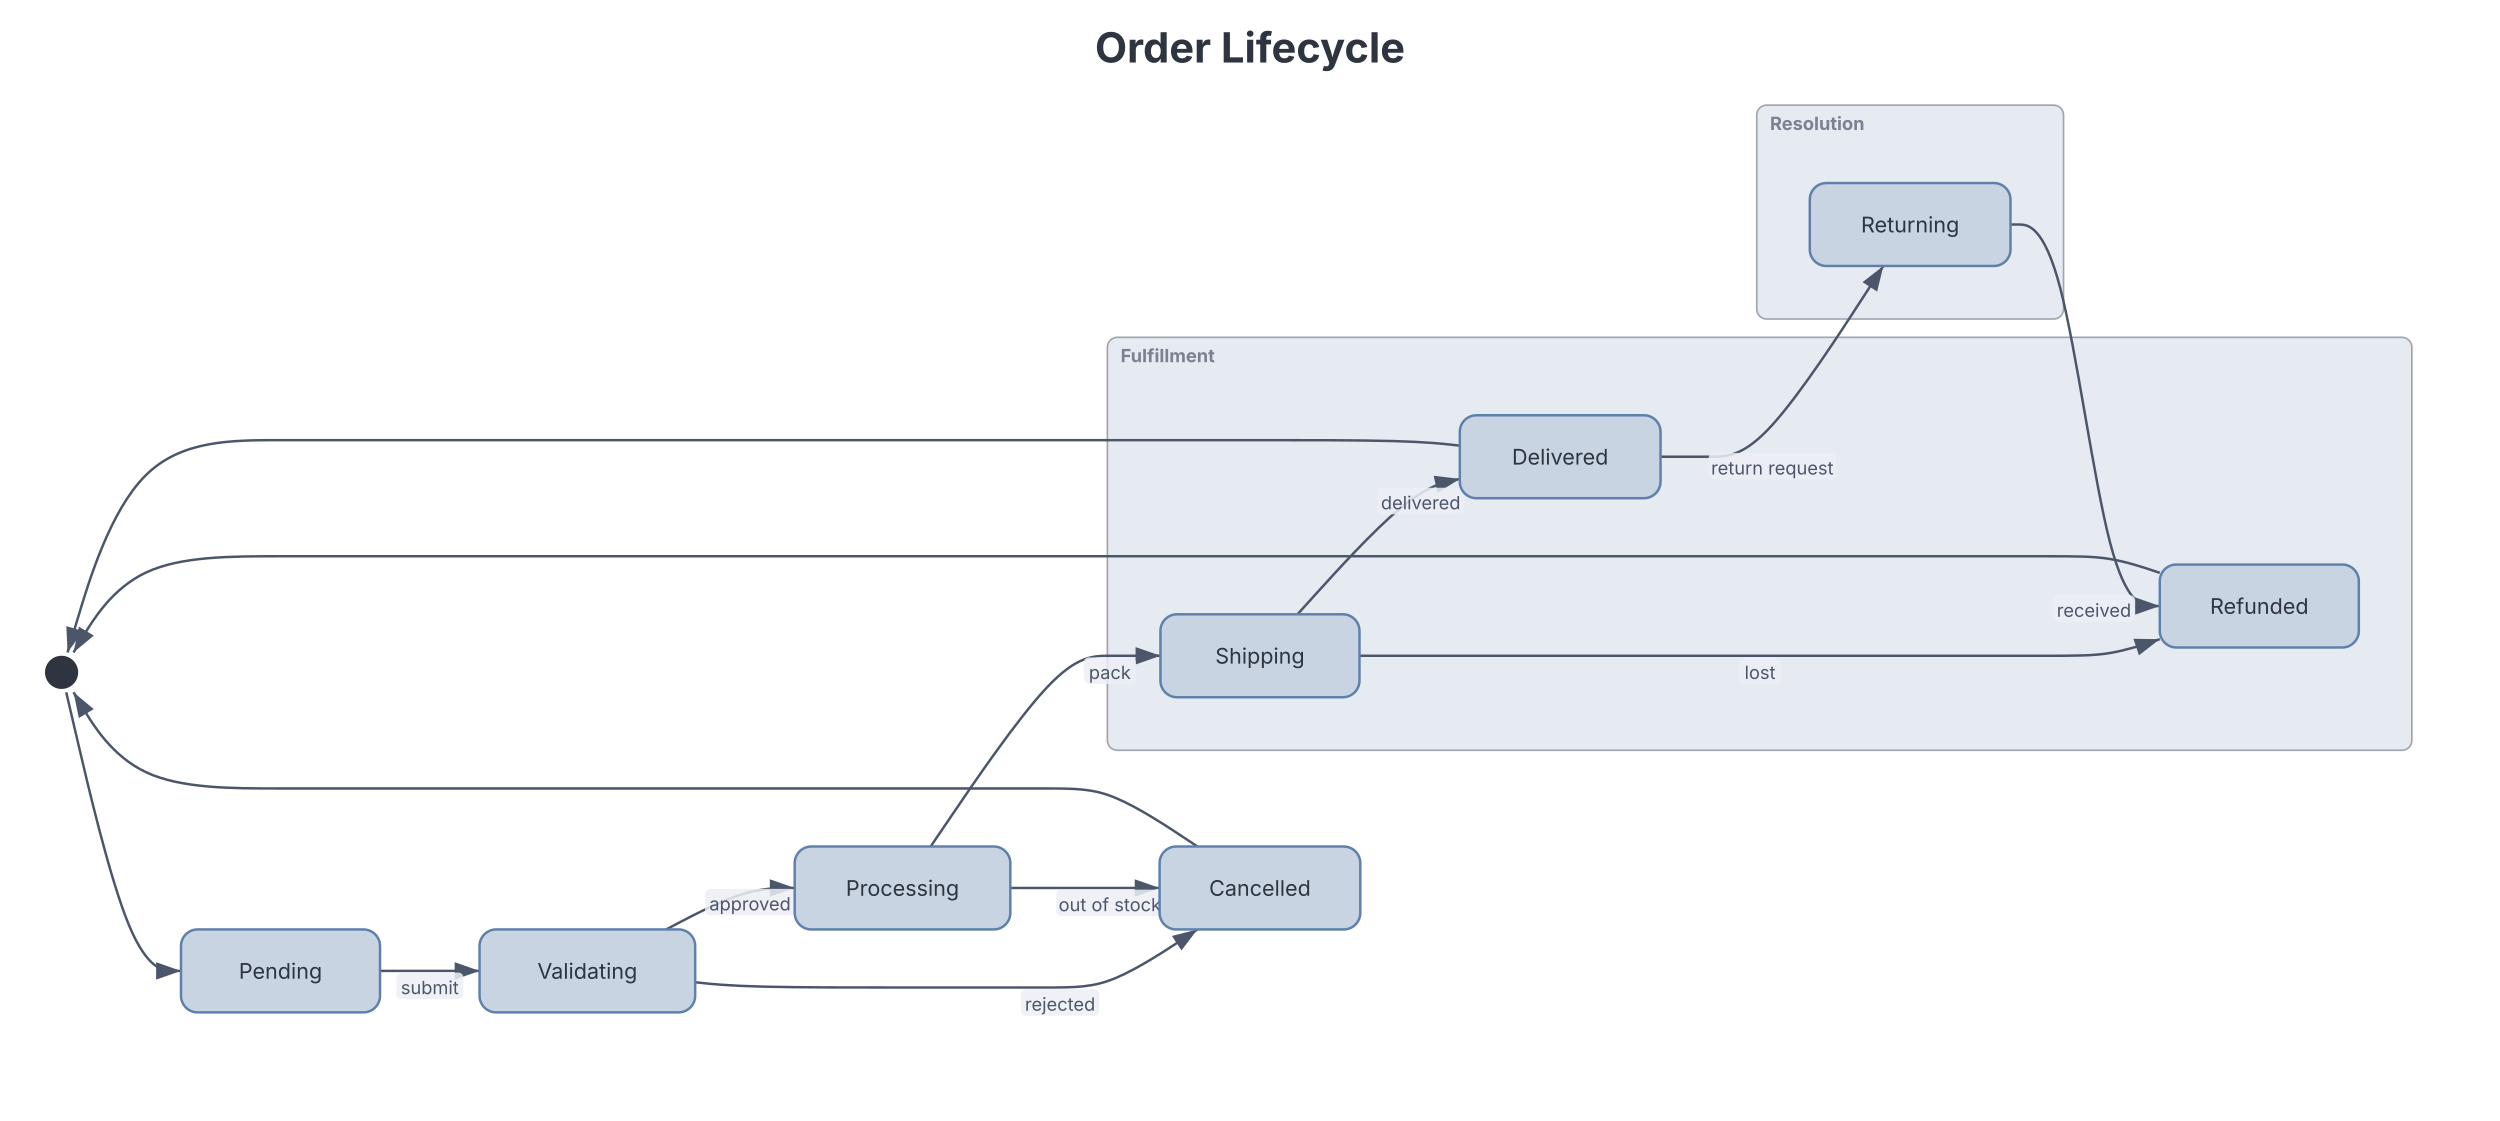
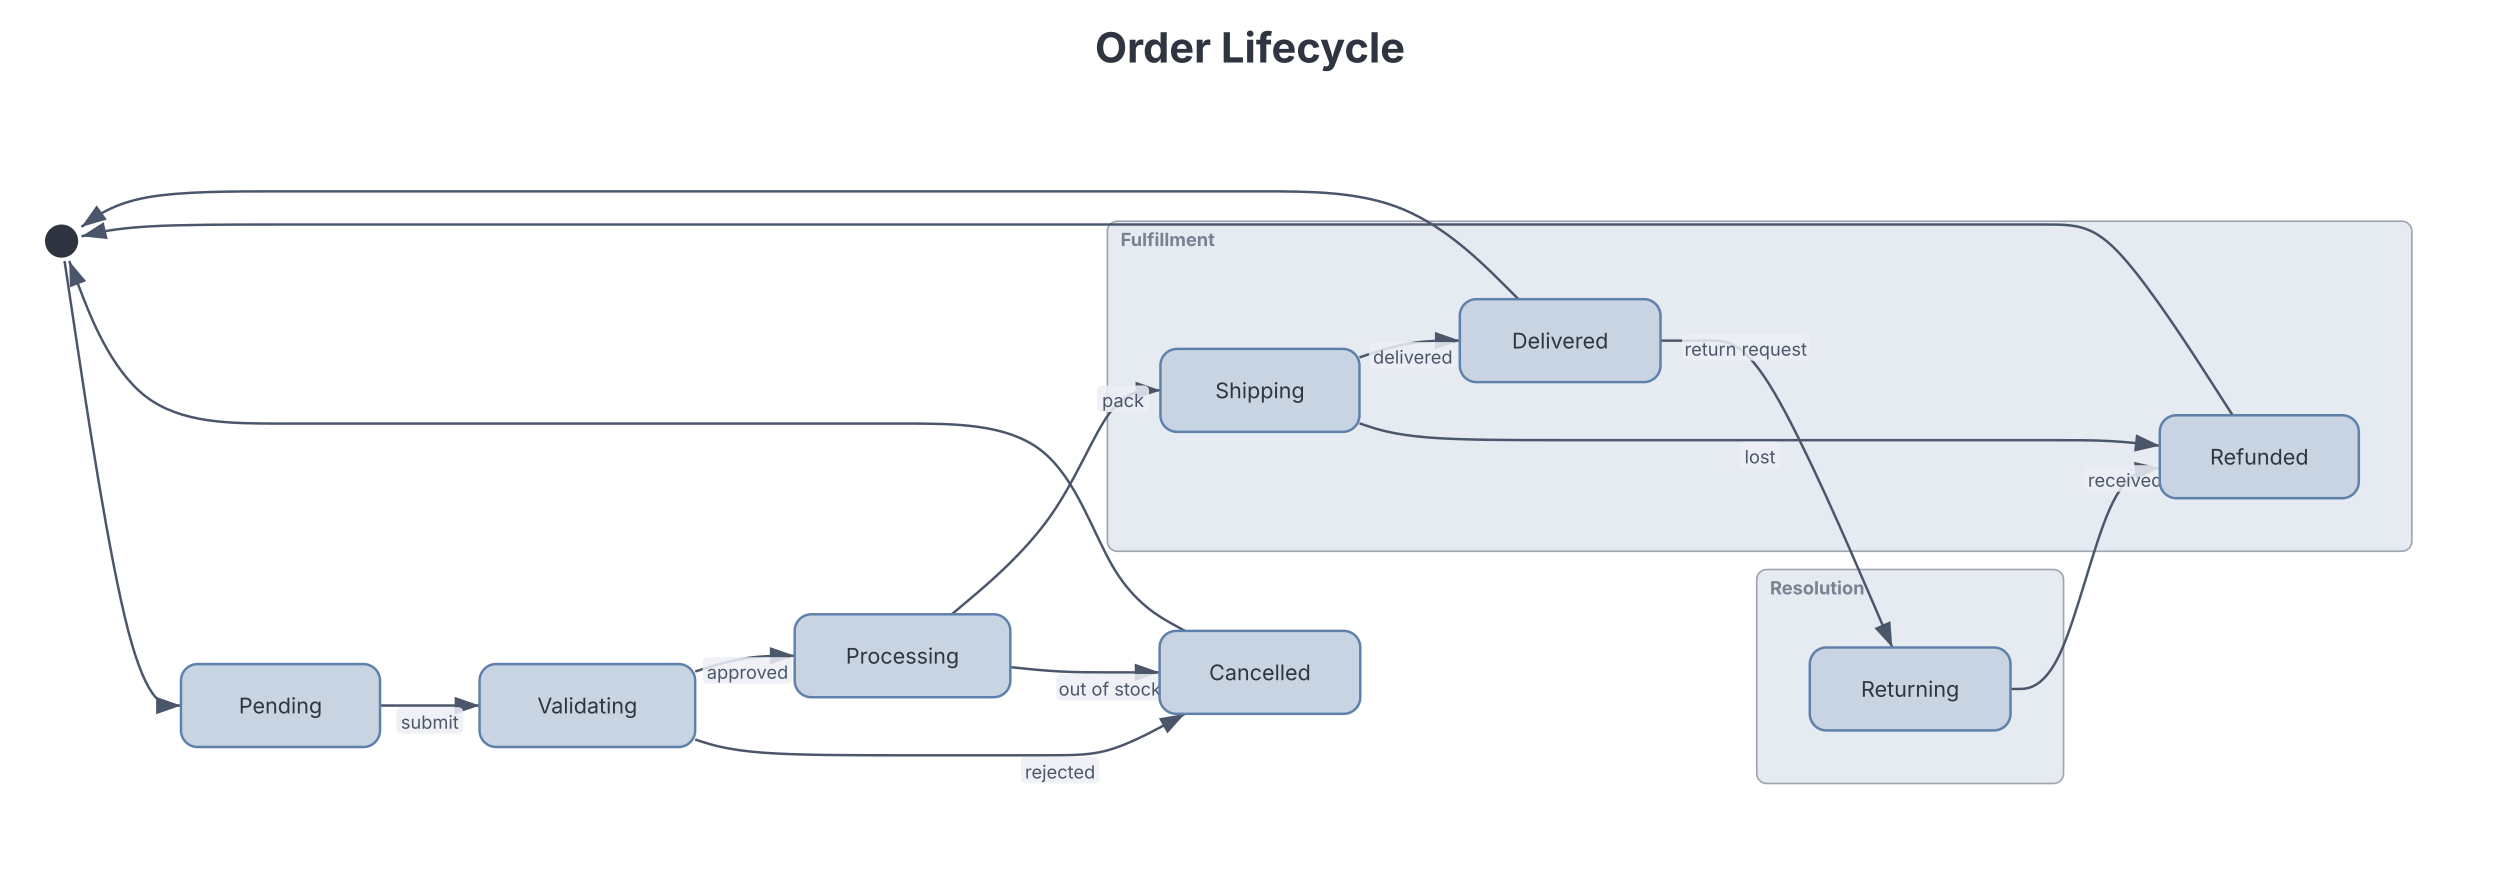
- <svg xmlns="http://www.w3.org/2000/svg" width="1200" height="537.79" viewBox="0 0 1200 537.79" preserveAspectRatio="xMidYMin meet" style="font-family: Inter, system-ui, Avenir, Helvetica, Arial, sans-serif; background: rgb(236, 239, 244);">
+ <svg xmlns="http://www.w3.org/2000/svg" width="1200" height="418.367" viewBox="0 0 1200 418.367" preserveAspectRatio="xMidYMin meet" style="font-family: Inter, system-ui, Avenir, Helvetica, Arial, sans-serif; background: rgb(236, 239, 244);">
+   <style>.st-node:hover{filter:saturate(1.4) brightness(1.06)}.st-node{transition:filter .12s ease, opacity .12s ease}@media (hover:hover){svg:has(.st-node[data-node-id="pseudostate:[*]"]:hover) .st-edge-group:not([data-source="pseudostate:[*]"]):not([data-target="pseudostate:[*]"]){opacity:0.4}svg:has(.st-node[data-node-id="state:pending"]:hover) .st-edge-group:not([data-source="state:pending"]):not([data-target="state:pending"]){opacity:0.4}svg:has(.st-node[data-node-id="state:validating"]:hover) .st-edge-group:not([data-source="state:validating"]):not([data-target="state:validating"]){opacity:0.4}svg:has(.st-node[data-node-id="state:processing"]:hover) .st-edge-group:not([data-source="state:processing"]):not([data-target="state:processing"]){opacity:0.4}svg:has(.st-node[data-node-id="state:cancelled"]:hover) .st-edge-group:not([data-source="state:cancelled"]):not([data-target="state:cancelled"]){opacity:0.4}svg:has(.st-node[data-node-id="state:shipping"]:hover) .st-edge-group:not([data-source="state:shipping"]):not([data-target="state:shipping"]){opacity:0.4}svg:has(.st-node[data-node-id="state:delivered"]:hover) .st-edge-group:not([data-source="state:delivered"]):not([data-target="state:delivered"]){opacity:0.4}svg:has(.st-node[data-node-id="state:refunded"]:hover) .st-edge-group:not([data-source="state:refunded"]):not([data-target="state:refunded"]){opacity:0.4}svg:has(.st-node[data-node-id="state:returning"]:hover) .st-edge-group:not([data-source="state:returning"]):not([data-target="state:returning"]){opacity:0.4}}</style>
  <defs>
    <marker id="st-arrow" viewBox="0 0 10 7" refX="10" refY="3.5" markerWidth="10" markerHeight="7" orient="auto">
      <polygon points="0,0 10,3.5 0,7" fill="#4c566a" />
    </marker>
  </defs>
  <text class="chart-title" x="600" y="30" text-anchor="middle" fill="#2e3440" font-size="20" font-weight="700" style="cursor: default;" data-line-number="1">Order Lifecycle</text>
  <g transform="translate(20, 60) scale(0.7961565)">
    <g class="st-group-wrapper" data-line-number="12" data-group-id="group:fulfillment" data-group-toggle="group:fulfillment" tabindex="0" role="button" aria-expanded="true" aria-label="Collapse group Fulfillment" style="cursor: pointer;">
-       <rect x="642.5" y="128" width="786.5" height="249" rx="6" fill="#e6eaf1" stroke="#4c566a" stroke-width="1" stroke-opacity="0.5" class="st-group" />
-       <text x="650.5" y="143" fill="#4c566a" font-size="11" font-weight="bold" opacity="0.7" class="st-group-label">Fulfillment</text>
+       <rect x="642.5" y="58" width="786.5" height="199" rx="6" fill="#e6eaf1" stroke="#4c566a" stroke-width="1" stroke-opacity="0.5" class="st-group" />
+       <text x="650.5" y="73" fill="#4c566a" font-size="11" font-weight="bold" opacity="0.7" class="st-group-label">Fulfillment</text>
    </g>
    <g class="st-group-wrapper" data-line-number="21" data-group-id="group:resolution" data-group-toggle="group:resolution" tabindex="0" role="button" aria-expanded="true" aria-label="Collapse group Resolution" style="cursor: pointer;">
-       <rect x="1034" y="-12" width="185" height="129" rx="6" fill="#e6eaf1" stroke="#4c566a" stroke-width="1" stroke-opacity="0.5" class="st-group" />
-       <text x="1042" y="3" fill="#4c566a" font-size="11" font-weight="bold" opacity="0.7" class="st-group-label">Resolution</text>
+       <rect x="1034" y="268" width="185" height="129" rx="6" fill="#e6eaf1" stroke="#4c566a" stroke-width="1" stroke-opacity="0.5" class="st-group" />
+       <text x="1042" y="283" fill="#4c566a" font-size="11" font-weight="bold" opacity="0.7" class="st-group-label">Resolution</text>
    </g>
-     <g class="st-edge-group" data-line-number="3">
-       <path d="M14.8,342L21.333,370C27.867,398,40.933,454,52.467,482C64,510,74,510,79,510L84,510" fill="none" stroke="#4c566a" stroke-width="1.5" marker-end="url(#st-arrow)" class="st-edge" />
+     <g class="st-edge-group" data-line-number="3" data-source="pseudostate:[*]" data-target="state:pending">
+       <path d="M13.8,82L20.5,126.667C27.2,171.333,40.6,260.667,52.3,305.333C64,350,74,350,79,350L84,350" fill="none" stroke="#4c566a" stroke-width="1.5" marker-end="url(#st-arrow)" class="st-edge" />
    </g>
-     <g class="st-edge-group" data-line-number="6">
-       <path d="M204,510L209,510C214,510,224,510,234,510C244,510,254,510,259,510L264,510" fill="none" stroke="#4c566a" stroke-width="1.5" marker-end="url(#st-arrow)" class="st-edge" />
-       <rect x="213.775" y="511" width="40.45" height="16" rx="3" fill="#eceff4" opacity="0.85" class="st-edge-label-bg" />
-       <text x="234" y="524" text-anchor="middle" fill="#4c566a" font-size="11" class="st-edge-label">submit</text>
+     <g class="st-edge-group" data-line-number="6" data-source="state:pending" data-target="state:validating">
+       <path d="M204,350L209,350C214,350,224,350,234,350C244,350,254,350,259,350L264,350" fill="none" stroke="#4c566a" stroke-width="1.5" marker-end="url(#st-arrow)" class="st-edge" />
+       <rect x="213.775" y="351" width="40.45" height="16" rx="3" fill="#eceff4" opacity="0.85" class="st-edge-label-bg" />
+       <text x="234" y="364" text-anchor="middle" fill="#4c566a" font-size="11" class="st-edge-label">submit</text>
    </g>
-     <g class="st-edge-group" data-line-number="9">
-       <path d="M376.5,485L384.417,480.833C392.333,476.667,408.167,468.333,421.083,464.167C434,460,444,460,449,460L454,460" fill="none" stroke="#4c566a" stroke-width="1.5" marker-end="url(#st-arrow)" class="st-edge" />
-       <rect x="400.025" y="460.517" width="54.09" height="16" rx="3" fill="#eceff4" opacity="0.85" class="st-edge-label-bg" />
-       <text x="427.07" y="473.517" text-anchor="middle" fill="#4c566a" font-size="11" class="st-edge-label">approved</text>
+     <g class="st-edge-group" data-line-number="9" data-source="state:validating" data-target="state:processing">
+       <path d="M394,329.474L399,327.895C404,326.316,414,323.158,424,321.579C434,320,444,320,449,320L454,320" fill="none" stroke="#4c566a" stroke-width="1.5" marker-end="url(#st-arrow)" class="st-edge" />
+       <rect x="398.515" y="320.878" width="54.09" height="16" rx="3" fill="#eceff4" opacity="0.85" class="st-edge-label-bg" />
+       <text x="425.56" y="333.878" text-anchor="middle" fill="#4c566a" font-size="11" class="st-edge-label">approved</text>
    </g>
-     <g class="st-edge-group" data-line-number="10">
-       <path d="M394,516.842L399,517.368C404,517.895,414,518.947,434.833,519.474C455.667,520,487.333,520,519,520C550.667,520,582.333,520,603.167,520C624,520,634,520,647.799,514.167C661.597,508.333,679.194,496.667,687.993,490.833L696.792,485" fill="none" stroke="#4c566a" stroke-width="1.5" marker-end="url(#st-arrow)" class="st-edge" />
-       <rect x="590.365" y="521" width="47.27" height="16" rx="3" fill="#eceff4" opacity="0.85" class="st-edge-label-bg" />
-       <text x="614" y="534" text-anchor="middle" fill="#4c566a" font-size="11" class="st-edge-label">rejected</text>
+     <g class="st-edge-group" data-line-number="10" data-source="state:validating" data-target="state:cancelled">
+       <path d="M394,370.526L399,372.105C404,373.684,414,376.842,434.833,378.421C455.667,380,487.333,380,519,380C550.667,380,582.333,380,603.167,380C624,380,634,380,646.542,375.833C659.083,371.667,674.167,363.333,681.708,359.167L689.25,355" fill="none" stroke="#4c566a" stroke-width="1.5" marker-end="url(#st-arrow)" class="st-edge" />
+       <rect x="590.365" y="381" width="47.27" height="16" rx="3" fill="#eceff4" opacity="0.85" class="st-edge-label-bg" />
+       <text x="614" y="394" text-anchor="middle" fill="#4c566a" font-size="11" class="st-edge-label">rejected</text>
    </g>
-     <g class="st-edge-group" data-line-number="14">
-       <path d="M535.964,435L548.97,415.833C561.976,396.667,587.988,358.333,605.994,339.167C624,320,634,320,644.083,320C654.167,320,664.333,320,669.417,320L674.5,320" fill="none" stroke="#4c566a" stroke-width="1.5" marker-end="url(#st-arrow)" class="st-edge" />
-       <rect x="628.34" y="321" width="31.32" height="16" rx="3" fill="#eceff4" opacity="0.85" class="st-edge-label-bg" />
-       <text x="644" y="334" text-anchor="middle" fill="#4c566a" font-size="11" class="st-edge-label">pack</text>
+     <g class="st-edge-group" data-line-number="14" data-source="state:processing" data-target="state:shipping">
+       <path d="M548.688,295L559.573,285.833C570.458,276.667,592.229,258.333,608.115,235.833C624,213.333,634,186.667,644.083,173.333C654.167,160,664.333,160,669.417,160L674.5,160" fill="none" stroke="#4c566a" stroke-width="1.5" marker-end="url(#st-arrow)" class="st-edge" />
+       <rect x="636.316" y="157.032" width="31.32" height="16" rx="3" fill="#eceff4" opacity="0.85" class="st-edge-label-bg" />
+       <text x="651.976" y="170.032" text-anchor="middle" fill="#4c566a" font-size="11" class="st-edge-label">pack</text>
    </g>
-     <g class="st-edge-group" data-line-number="15">
-       <path d="M584,460L589,460C594,460,604,460,614,460C624,460,634,460,644,460C654,460,664,460,669,460L674,460" fill="none" stroke="#4c566a" stroke-width="1.5" marker-end="url(#st-arrow)" class="st-edge" />
-       <rect x="611.73" y="461" width="64.54" height="16" rx="3" fill="#eceff4" opacity="0.85" class="st-edge-label-bg" />
-       <text x="644" y="474" text-anchor="middle" fill="#4c566a" font-size="11" class="st-edge-label">out of stock</text>
+     <g class="st-edge-group" data-line-number="15" data-source="state:processing" data-target="state:cancelled">
+       <path d="M584,326.842L589,327.368C594,327.895,604,328.947,614,329.474C624,330,634,330,644,330C654,330,664,330,669,330L674,330" fill="none" stroke="#4c566a" stroke-width="1.5" marker-end="url(#st-arrow)" class="st-edge" />
+       <rect x="611.73" y="331" width="64.54" height="16" rx="3" fill="#eceff4" opacity="0.85" class="st-edge-label-bg" />
+       <text x="644" y="344" text-anchor="middle" fill="#4c566a" font-size="11" class="st-edge-label">out of stock</text>
    </g>
-     <g class="st-edge-group" data-line-number="18">
-       <path d="M757.125,295L768.438,282.5C779.75,270,802.375,245,818.688,231.395C835,217.79,845,215.58,850,214.475L855,213.37" fill="none" stroke="#4c566a" stroke-width="1.5" marker-end="url(#st-arrow)" class="st-edge" />
-       <rect x="805.02" y="218.68" width="52.77" height="16" rx="3" fill="#eceff4" opacity="0.85" class="st-edge-label-bg" />
-       <text x="831.405" y="231.68" text-anchor="middle" fill="#4c566a" font-size="11" class="st-edge-label">delivered</text>
+     <g class="st-edge-group" data-line-number="18" data-source="state:shipping" data-target="state:delivered">
+       <path d="M794.5,140.11L799.583,138.425C804.667,136.74,814.833,133.37,824.917,131.685C835,130,845,130,850,130L855,130" fill="none" stroke="#4c566a" stroke-width="1.5" marker-end="url(#st-arrow)" class="st-edge" />
+       <rect x="800.263" y="130.863" width="52.77" height="16" rx="3" fill="#eceff4" opacity="0.85" class="st-edge-label-bg" />
+       <text x="826.648" y="143.863" text-anchor="middle" fill="#4c566a" font-size="11" class="st-edge-label">delivered</text>
    </g>
-     <g class="st-edge-group" data-line-number="19">
-       <path d="M794.5,320L799.583,320C804.667,320,814.833,320,835,320C855.167,320,885.333,320,915.5,320C945.667,320,975.833,320,995.917,320C1016,320,1026,320,1046.083,320C1066.167,320,1096.333,320,1126.5,320C1156.667,320,1186.833,320,1206.917,320C1227,320,1237,320,1247,318.333C1257,316.667,1267,313.333,1272,311.667L1277,310" fill="none" stroke="#4c566a" stroke-width="1.5" marker-end="url(#st-arrow)" class="st-edge" />
-       <rect x="1023.42" y="321" width="25.16" height="16" rx="3" fill="#eceff4" opacity="0.85" class="st-edge-label-bg" />
-       <text x="1036" y="334" text-anchor="middle" fill="#4c566a" font-size="11" class="st-edge-label">lost</text>
+     <g class="st-edge-group" data-line-number="19" data-source="state:shipping" data-target="state:refunded">
+       <path d="M794.5,179.89L799.583,181.575C804.667,183.26,814.833,186.63,835,188.315C855.167,190,885.333,190,915.5,190C945.667,190,975.833,190,995.917,190C1016,190,1026,190,1046.083,190C1066.167,190,1096.333,190,1126.5,190C1156.667,190,1186.833,190,1206.917,190C1227,190,1237,190,1247,190.556C1257,191.111,1267,192.222,1272,192.778L1277,193.333" fill="none" stroke="#4c566a" stroke-width="1.5" marker-end="url(#st-arrow)" class="st-edge" />
+       <rect x="1023.42" y="191" width="25.16" height="16" rx="3" fill="#eceff4" opacity="0.85" class="st-edge-label-bg" />
+       <text x="1036" y="204" text-anchor="middle" fill="#4c566a" font-size="11" class="st-edge-label">lost</text>
    </g>
-     <g class="st-edge-group" data-line-number="23">
-       <path d="M976,200L981,200C986,200,996,200,1006,200C1016,200,1026,200,1043.39,180.833C1060.78,161.667,1085.56,123.333,1097.949,104.167L1110.339,85" fill="none" stroke="#4c566a" stroke-width="1.5" marker-end="url(#st-arrow)" class="st-edge" />
-       <rect x="1005.031" y="197.719" width="76.75" height="16" rx="3" fill="#eceff4" opacity="0.85" class="st-edge-label-bg" />
-       <text x="1043.406" y="210.719" text-anchor="middle" fill="#4c566a" font-size="11" class="st-edge-label">return request</text>
+     <g class="st-edge-group" data-line-number="23" data-source="state:delivered" data-target="state:returning">
+       <path d="M976,130L981,130C986,130,996,130,1006,130C1016,130,1026,130,1044.288,160.833C1062.575,191.667,1089.151,253.333,1102.438,284.167L1115.726,315" fill="none" stroke="#4c566a" stroke-width="1.5" marker-end="url(#st-arrow)" class="st-edge" />
+       <rect x="989.024" y="126.101" width="76.75" height="16" rx="3" fill="#eceff4" opacity="0.85" class="st-edge-label-bg" />
+       <text x="1027.399" y="139.101" text-anchor="middle" fill="#4c566a" font-size="11" class="st-edge-label">return request</text>
    </g>
-     <g class="st-edge-group" data-line-number="26">
-       <path d="M1187,60L1192,60C1197,60,1207,60,1217,98.333C1227,136.667,1237,213.333,1247,251.667C1257,290,1267,290,1272,290L1277,290" fill="none" stroke="#4c566a" stroke-width="1.5" marker-end="url(#st-arrow)" class="st-edge" />
-       <rect x="1212.479" y="283.524" width="49.69" height="16" rx="3" fill="#eceff4" opacity="0.85" class="st-edge-label-bg" />
-       <text x="1237.324" y="296.524" text-anchor="middle" fill="#4c566a" font-size="11" class="st-edge-label">received</text>
+     <g class="st-edge-group" data-line-number="26" data-source="state:returning" data-target="state:refunded">
+       <path d="M1187,340L1192,340C1197,340,1207,340,1217,318.333C1227,296.667,1237,253.333,1247,231.111C1257,208.889,1267,207.778,1272,207.222L1277,206.667" fill="none" stroke="#4c566a" stroke-width="1.5" marker-end="url(#st-arrow)" class="st-edge" />
+       <rect x="1231.274" y="205.104" width="49.69" height="16" rx="3" fill="#eceff4" opacity="0.85" class="st-edge-label-bg" />
+       <text x="1256.119" y="218.104" text-anchor="middle" fill="#4c566a" font-size="11" class="st-edge-label">received</text>
    </g>
-     <g class="st-edge-group" data-line-number="28">
-       <path d="M696.792,435L687.993,429.167C679.194,423.333,661.597,411.667,647.799,405.833C634,400,624,400,603.167,400C582.333,400,550.667,400,519,400C487.333,400,455.667,400,424,400C392.333,400,360.667,400,329,400C297.333,400,265.667,400,234.833,400C204,400,174,400,144,400C114,400,84,400,63.2,390.333C42.4,380.667,30.8,361.333,25,351.667L19.2,342" fill="none" stroke="#4c566a" stroke-width="1.5" marker-end="url(#st-arrow)" class="st-edge" />
+     <g class="st-edge-group" data-line-number="28" data-source="state:cancelled" data-target="pseudostate:[*]">
+       <path d="M689.25,305L681.708,300.833C674.167,296.667,659.083,288.333,646.542,267.5C634,246.667,624,213.333,603.167,196.667C582.333,180,550.667,180,519,180C487.333,180,455.667,180,424,180C392.333,180,360.667,180,329,180C297.333,180,265.667,180,234.833,180C204,180,174,180,144,180C114,180,84,180,62.764,163.667C41.527,147.333,29.055,114.667,22.818,98.333L16.582,82" fill="none" stroke="#4c566a" stroke-width="1.5" marker-end="url(#st-arrow)" class="st-edge" />
    </g>
-     <g class="st-edge-group" data-line-number="29">
-       <path d="M1277,270L1272,268.333C1267,266.667,1257,263.333,1247,261.667C1237,260,1227,260,1206.917,260C1186.833,260,1156.667,260,1126.5,260C1096.333,260,1066.167,260,1046.083,260C1026,260,1016,260,995.917,260C975.833,260,945.667,260,915.5,260C885.333,260,855.167,260,825,260C794.833,260,764.667,260,734.5,260C704.333,260,674.167,260,654.083,260C634,260,624,260,603.167,260C582.333,260,550.667,260,519,260C487.333,260,455.667,260,424,260C392.333,260,360.667,260,329,260C297.333,260,265.667,260,234.833,260C204,260,174,260,144,260C114,260,84,260,63.2,269.667C42.4,279.333,30.8,298.667,25,308.333L19.2,318" fill="none" stroke="#4c566a" stroke-width="1.5" marker-end="url(#st-arrow)" class="st-edge" />
+     <g class="st-edge-group" data-line-number="29" data-source="state:refunded" data-target="pseudostate:[*]">
+       <path d="M1320.929,175L1308.607,155.833C1296.286,136.667,1271.643,98.333,1254.321,79.167C1237,60,1227,60,1206.917,60C1186.833,60,1156.667,60,1126.5,60C1096.333,60,1066.167,60,1046.083,60C1026,60,1016,60,995.917,60C975.833,60,945.667,60,915.5,60C885.333,60,855.167,60,825,60C794.833,60,764.667,60,734.5,60C704.333,60,674.167,60,654.083,60C634,60,624,60,603.167,60C582.333,60,550.667,60,519,60C487.333,60,455.667,60,424,60C392.333,60,360.667,60,329,60C297.333,60,265.667,60,234.833,60C204,60,174,60,144,60C114,60,84,60,64,61.19C44,62.381,34,64.762,29,65.952L24,67.143" fill="none" stroke="#4c566a" stroke-width="1.5" marker-end="url(#st-arrow)" class="st-edge" />
    </g>
-     <g class="st-edge-group" data-line-number="30">
-       <path d="M855,193.315L850,192.762C845,192.21,835,191.105,814.917,190.552C794.833,190,764.667,190,734.5,190C704.333,190,674.167,190,654.083,190C634,190,624,190,603.167,190C582.333,190,550.667,190,519,190C487.333,190,455.667,190,424,190C392.333,190,360.667,190,329,190C297.333,190,265.667,190,234.833,190C204,190,174,190,144,190C114,190,84,190,62.6,211.333C41.2,232.667,28.4,275.333,22,296.667L15.6,318" fill="none" stroke="#4c566a" stroke-width="1.5" marker-end="url(#st-arrow)" class="st-edge" />
+     <g class="st-edge-group" data-line-number="30" data-source="state:delivered" data-target="pseudostate:[*]">
+       <path d="M890.361,105L879.468,94.167C868.574,83.333,846.787,61.667,820.81,50.833C794.833,40,764.667,40,734.5,40C704.333,40,674.167,40,654.083,40C634,40,624,40,603.167,40C582.333,40,550.667,40,519,40C487.333,40,455.667,40,424,40C392.333,40,360.667,40,329,40C297.333,40,265.667,40,234.833,40C204,40,174,40,144,40C114,40,84,40,64,43.571C44,47.143,34,54.286,29,57.857L24,61.429" fill="none" stroke="#4c566a" stroke-width="1.5" marker-end="url(#st-arrow)" class="st-edge" />
    </g>
-     <g transform="translate(12, 330)" class="st-node" data-line-number="3" data-node-id="pseudostate:[*]" style="cursor: pointer;">
+     <g transform="translate(12, 70)" class="st-node" data-line-number="3" data-node-id="pseudostate:[*]" style="cursor: pointer;">
      <circle cx="0" cy="0" r="10" fill="#2e3440" stroke="none" />
    </g>
-     <g transform="translate(144, 510)" class="st-node" data-line-number="5" data-node-id="state:pending" style="cursor: pointer;">
+     <g transform="translate(144, 350)" class="st-node" data-line-number="5" data-node-id="state:pending" style="cursor: pointer;">
      <rect x="-60" y="-25" width="120" height="50" rx="10" ry="10" fill="#c9d4e2" stroke="#5e81ac" stroke-width="1.5" />
      <text x="0" y="0" text-anchor="middle" dominant-baseline="central" fill="#2e3440" font-size="13">Pending</text>
    </g>
-     <g transform="translate(329, 510)" class="st-node" data-line-number="8" data-node-id="state:validating" style="cursor: pointer;">
+     <g transform="translate(329, 350)" class="st-node" data-line-number="8" data-node-id="state:validating" style="cursor: pointer;">
      <rect x="-65" y="-25" width="130" height="50" rx="10" ry="10" fill="#c9d4e2" stroke="#5e81ac" stroke-width="1.5" />
      <text x="0" y="0" text-anchor="middle" dominant-baseline="central" fill="#2e3440" font-size="13">Validating</text>
    </g>
-     <g transform="translate(519, 460)" class="st-node" data-line-number="13" data-node-id="state:processing" style="cursor: pointer;">
+     <g transform="translate(519, 320)" class="st-node" data-line-number="13" data-node-id="state:processing" style="cursor: pointer;">
      <rect x="-65" y="-25" width="130" height="50" rx="10" ry="10" fill="#c9d4e2" stroke="#5e81ac" stroke-width="1.5" />
      <text x="0" y="0" text-anchor="middle" dominant-baseline="central" fill="#2e3440" font-size="13">Processing</text>
    </g>
-     <g transform="translate(734.5, 460)" class="st-node" data-line-number="10" data-node-id="state:cancelled" style="cursor: pointer;">
+     <g transform="translate(734.5, 330)" class="st-node" data-line-number="10" data-node-id="state:cancelled" style="cursor: pointer;">
      <rect x="-60.5" y="-25" width="121" height="50" rx="10" ry="10" fill="#c9d4e2" stroke="#5e81ac" stroke-width="1.5" />
      <text x="0" y="0" text-anchor="middle" dominant-baseline="central" fill="#2e3440" font-size="13">Cancelled</text>
    </g>
-     <g transform="translate(734.5, 320)" class="st-node" data-line-number="17" data-node-id="state:shipping" style="cursor: pointer;">
+     <g transform="translate(734.5, 160)" class="st-node" data-line-number="17" data-node-id="state:shipping" style="cursor: pointer;">
      <rect x="-60" y="-25" width="120" height="50" rx="10" ry="10" fill="#c9d4e2" stroke="#5e81ac" stroke-width="1.5" />
      <text x="0" y="0" text-anchor="middle" dominant-baseline="central" fill="#2e3440" font-size="13">Shipping</text>
    </g>
-     <g transform="translate(915.5, 200)" class="st-node" data-line-number="22" data-node-id="state:delivered" style="cursor: pointer;">
+     <g transform="translate(915.5, 130)" class="st-node" data-line-number="22" data-node-id="state:delivered" style="cursor: pointer;">
      <rect x="-60.5" y="-25" width="121" height="50" rx="10" ry="10" fill="#c9d4e2" stroke="#5e81ac" stroke-width="1.5" />
      <text x="0" y="0" text-anchor="middle" dominant-baseline="central" fill="#2e3440" font-size="13">Delivered</text>
    </g>
-     <g transform="translate(1337, 290)" class="st-node" data-line-number="19" data-node-id="state:refunded" style="cursor: pointer;">
+     <g transform="translate(1337, 200)" class="st-node" data-line-number="19" data-node-id="state:refunded" style="cursor: pointer;">
      <rect x="-60" y="-25" width="120" height="50" rx="10" ry="10" fill="#c9d4e2" stroke="#5e81ac" stroke-width="1.5" />
      <text x="0" y="0" text-anchor="middle" dominant-baseline="central" fill="#2e3440" font-size="13">Refunded</text>
    </g>
-     <g transform="translate(1126.5, 60)" class="st-node" data-line-number="25" data-node-id="state:returning" style="cursor: pointer;">
+     <g transform="translate(1126.5, 340)" class="st-node" data-line-number="25" data-node-id="state:returning" style="cursor: pointer;">
      <rect x="-60.5" y="-25" width="121" height="50" rx="10" ry="10" fill="#c9d4e2" stroke="#5e81ac" stroke-width="1.5" />
      <text x="0" y="0" text-anchor="middle" dominant-baseline="central" fill="#2e3440" font-size="13">Returning</text>
    </g>
  </g>
</svg>
